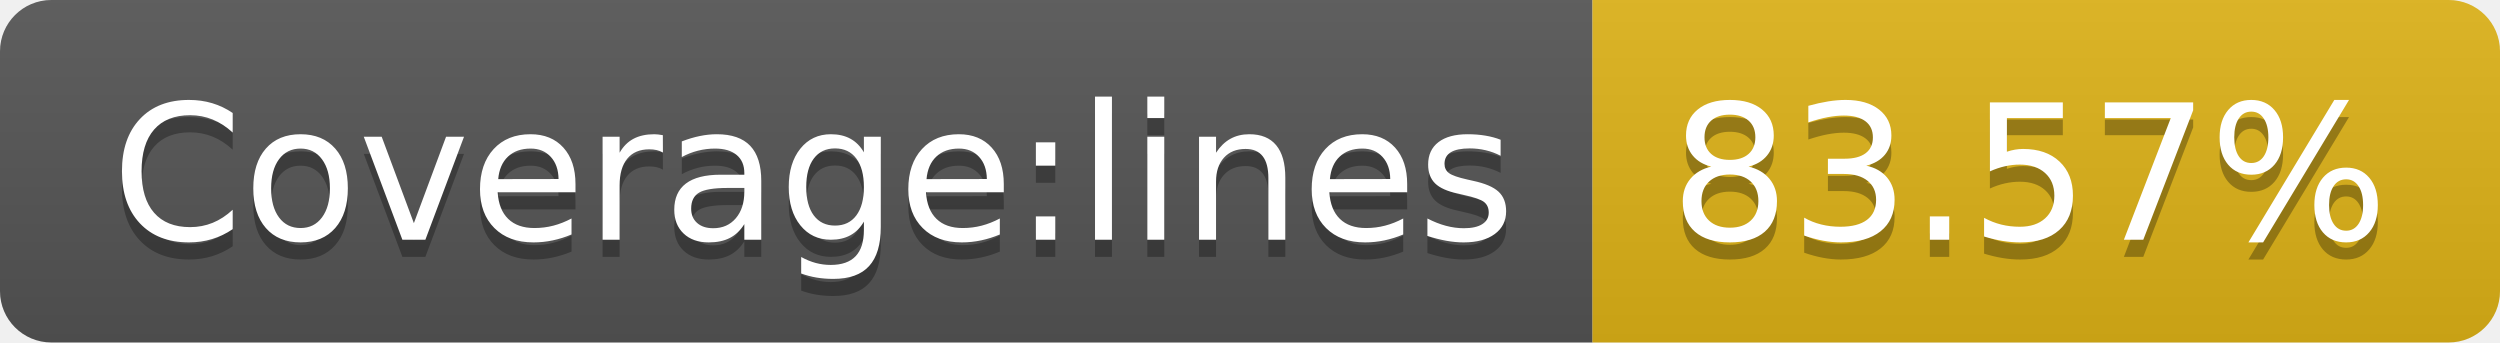
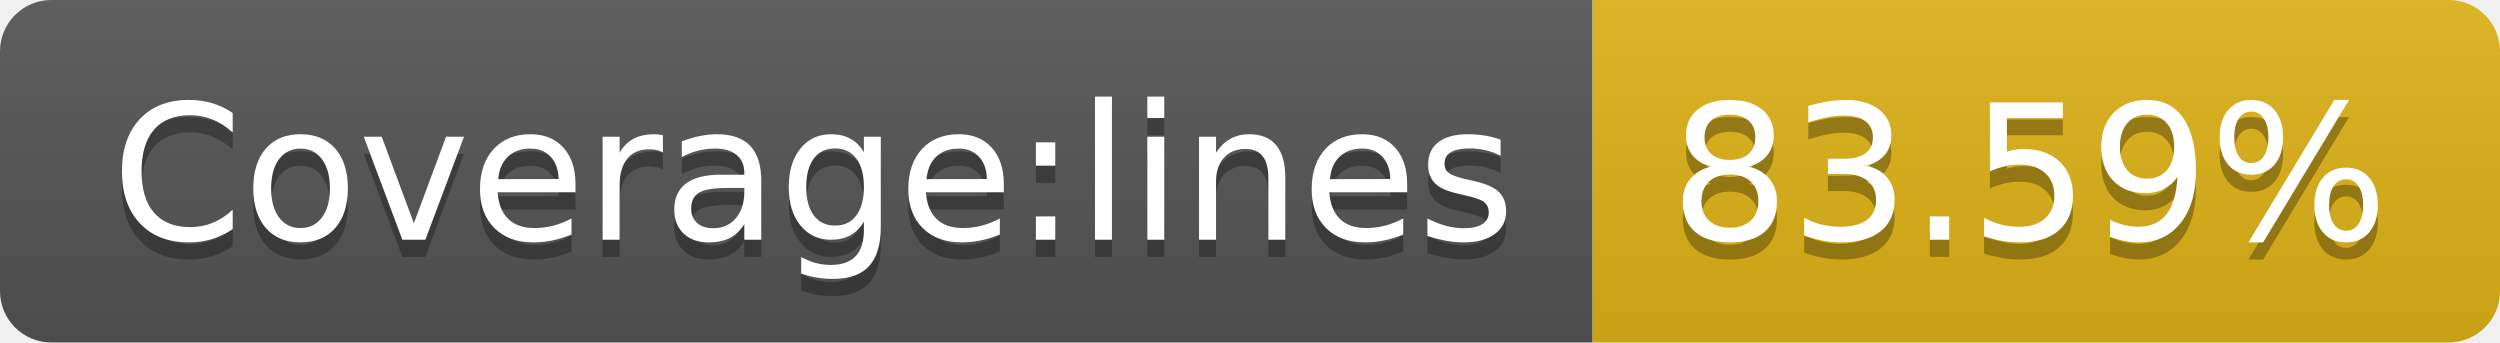
- <svg xmlns="http://www.w3.org/2000/svg" width="146" height="20" role="img" aria-label="Coverage:lines: 83.57%">
+ <svg xmlns="http://www.w3.org/2000/svg" width="146" height="20" role="img" aria-label="Coverage:lines: 83.59%">
  <linearGradient id="s" x2="0" y2="100%">
    <stop offset="0" stop-color="#bbb" stop-opacity=".1" />
    <stop offset="1" stop-opacity=".1" />
  </linearGradient>
  <clipPath id="r">
    <rect width="146" height="20" rx="3" fill="#fff" />
  </clipPath>
  <g clip-path="url(#r)">
    <rect width="93" height="20" fill="#555" />
    <rect x="93" width="53" height="20" fill="#dfb317" />
    <rect width="146" height="20" fill="url(#s)" />
  </g>
  <g fill="#fff" text-anchor="middle" font-family="Verdana,Geneva,DejaVu Sans,sans-serif" text-rendering="geometricPrecision" font-size="110">
    <text aria-hidden="true" x="475" y="150" fill="#010101" fill-opacity=".3" transform="scale(.1)" textLength="830">Coverage:lines</text>
    <text x="475" y="140" transform="scale(.1)" fill="#fff" textLength="830">Coverage:lines</text>
-     <text aria-hidden="true" x="1185" y="150" fill="#010101" fill-opacity=".3" transform="scale(.1)" textLength="430">83.57%</text>
-     <text x="1185" y="140" transform="scale(.1)" fill="#fff" textLength="430">83.57%</text>
+     <text aria-hidden="true" x="1185" y="150" fill="#010101" fill-opacity=".3" transform="scale(.1)" textLength="430">83.59%</text>
+     <text x="1185" y="140" transform="scale(.1)" fill="#fff" textLength="430">83.59%</text>
  </g>
</svg>
